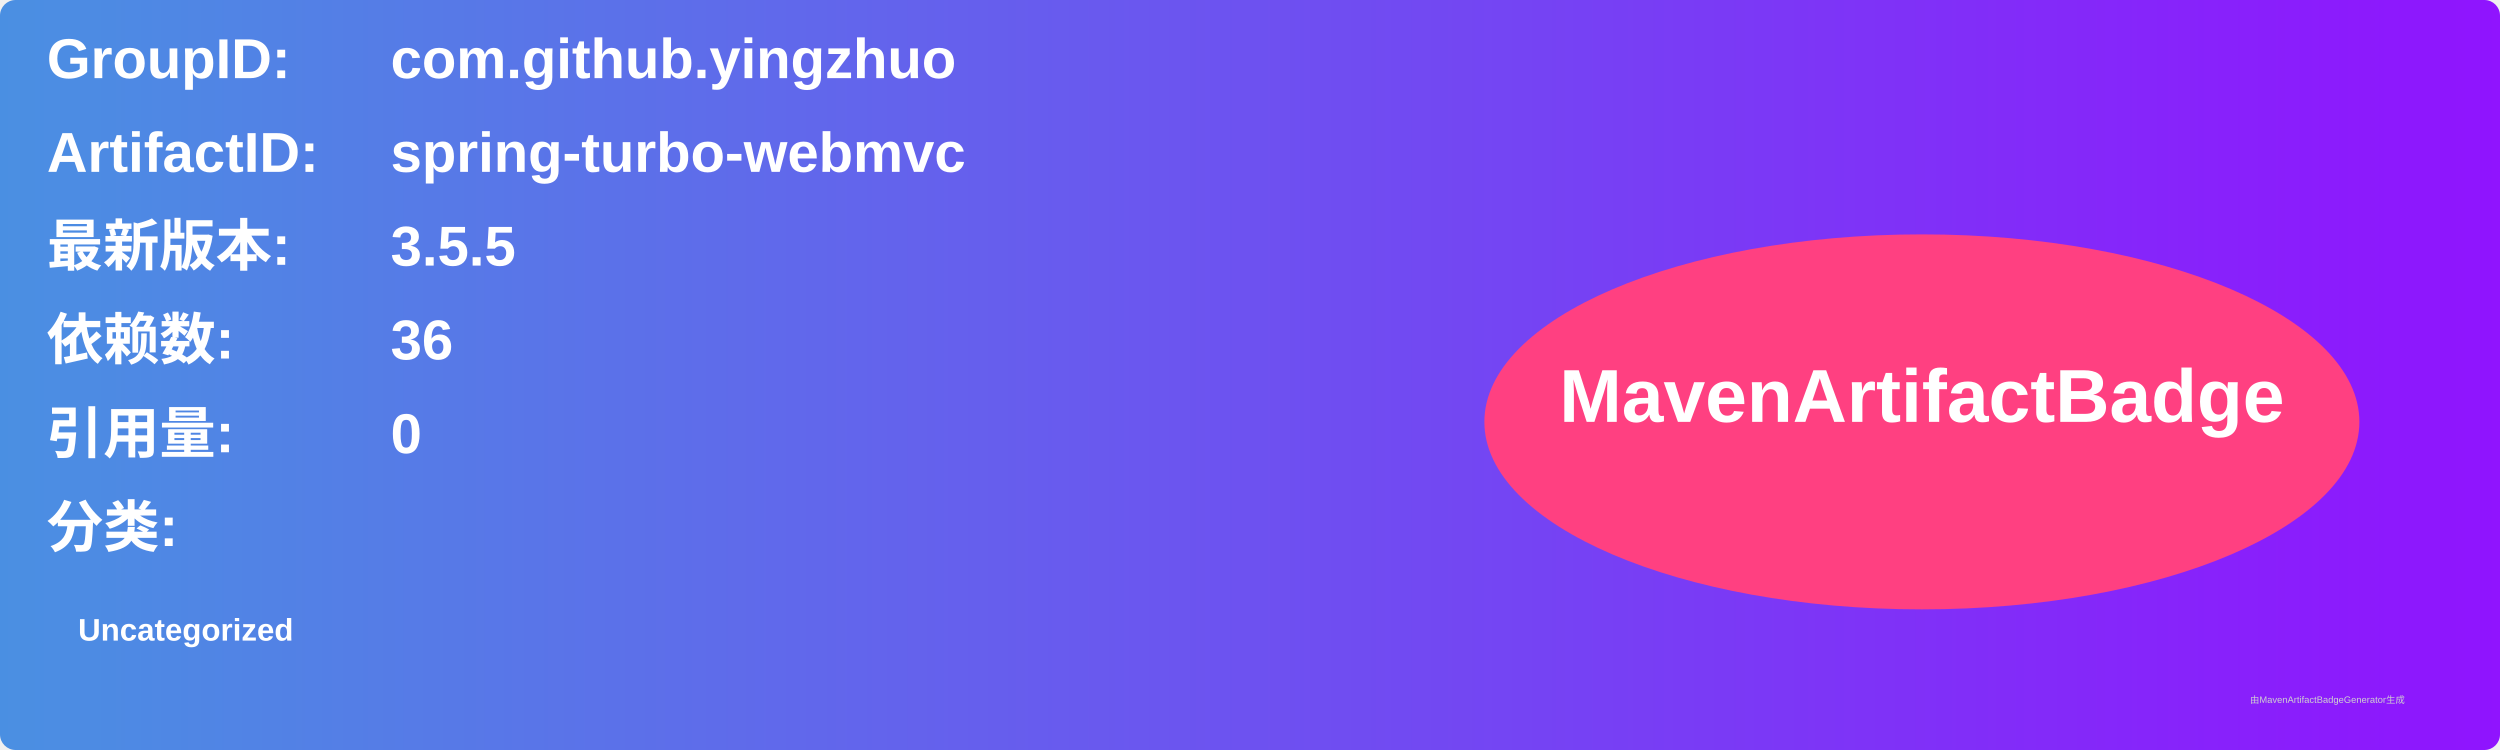
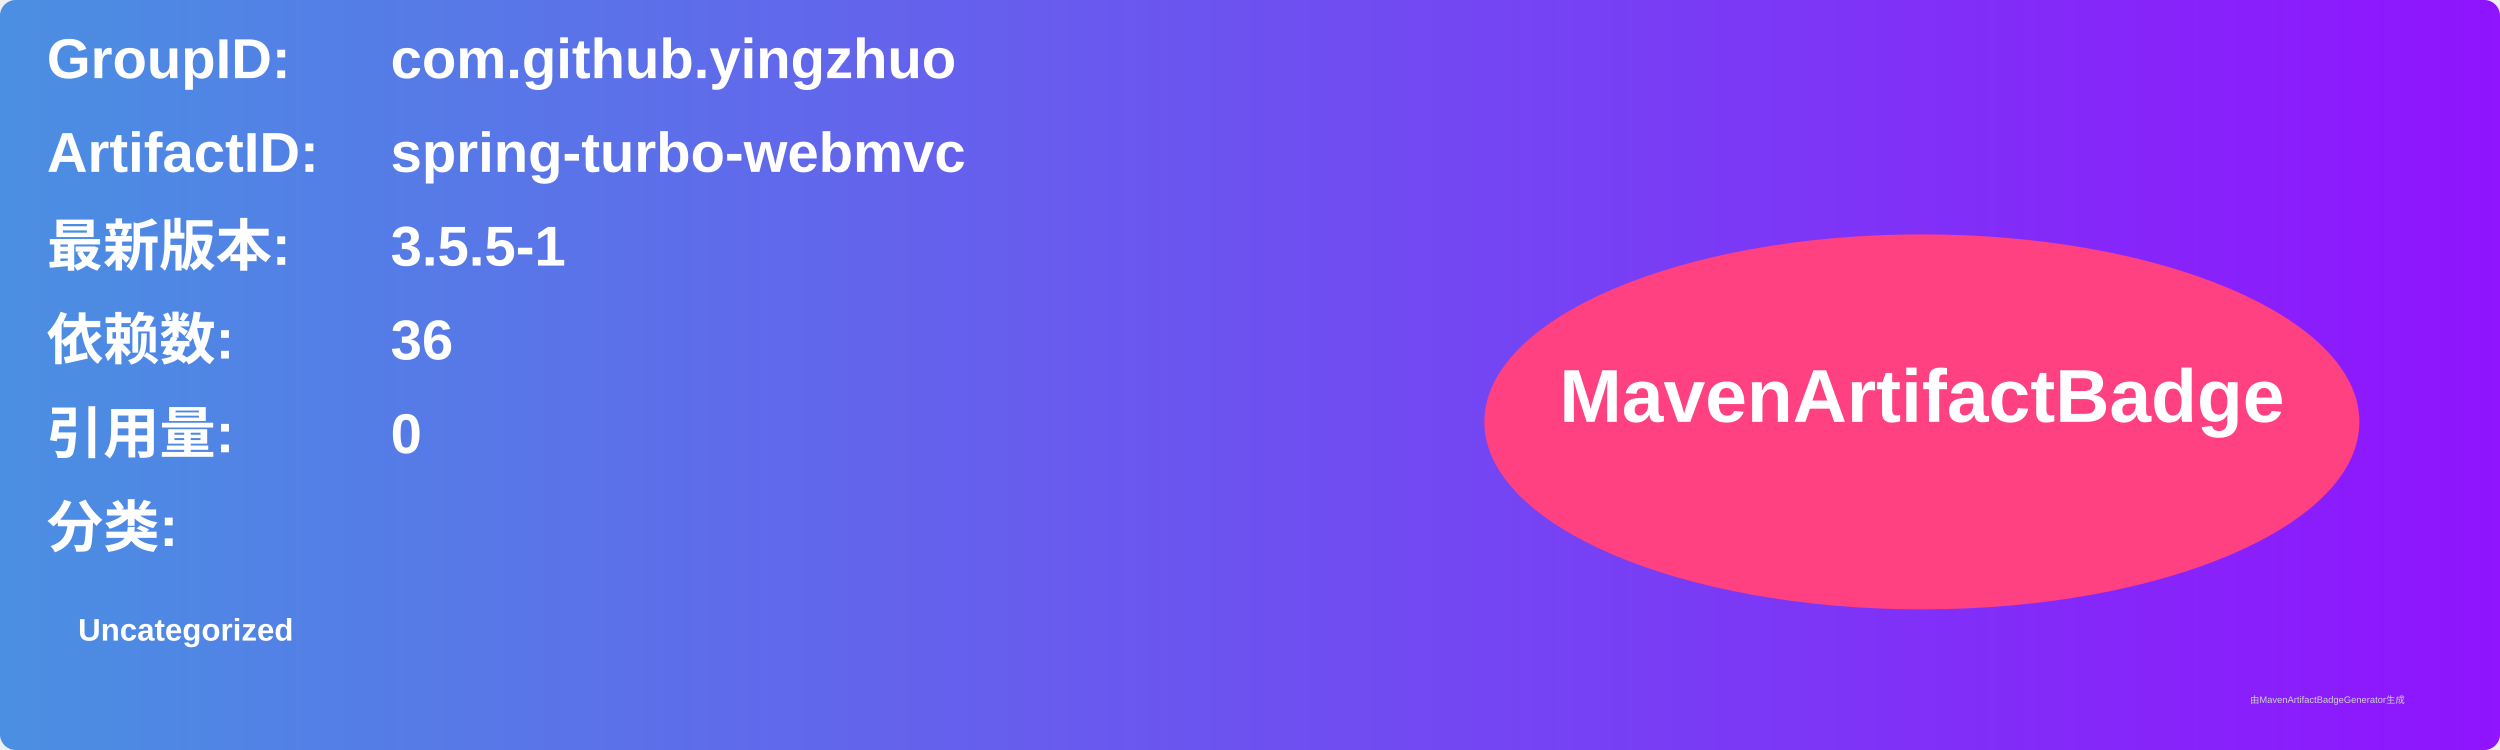
<svg xmlns="http://www.w3.org/2000/svg" width="800" height="240" viewBox="0 0 800 240">
  <linearGradient id="grad" x1="0%" y1="0%" x2="100%" y2="0%">
    <stop offset="0%" stop-color="#4a90e2" />
    <stop offset="100%" stop-color="#9013fe" />
  </linearGradient>
  <rect width="100%" height="100%" rx="5" ry="5" fill="url(#grad)" />
  <g transform="translate(15, 15)">
    <text x="0" y="10" font-family="Arial" font-size="18" fill="white" font-weight="bold" width="260">GroupID:</text>
    <text x="110" y="10" font-family="Arial" font-size="18" fill="white" font-weight="bold" width="460">com.github.yingzhuo</text>
    <text x="0" y="40" font-family="Arial" font-size="18" fill="white" font-weight="bold" width="260">ArtifactID:</text>
    <text x="110" y="40" font-family="Arial" font-size="18" fill="white" font-weight="bold" width="460">spring-turbo-webmvc</text>
    <text x="0" y="70" font-family="Arial" font-size="18" fill="white" font-weight="bold">最新版本:</text>
    <text x="110" y="70" font-family="Arial" font-size="18" fill="white" font-weight="bold">
-       <tspan font-weight="bold">3.5.5</tspan>
+       <tspan font-weight="bold">3.5.5-1</tspan>
    </text>
    <text x="0" y="100" font-family="Arial" font-size="18" fill="white" font-weight="bold">依赖数: </text>
    <text x="110" y="100" font-family="Arial" font-size="18" fill="white">
      <tspan font-weight="bold">36</tspan>
    </text>
    <text x="0" y="130" font-family="Arial" font-size="18" fill="white" font-weight="bold">引用量: </text>
    <text x="110" y="130" font-family="Arial" font-size="18" fill="white">
      <tspan font-weight="bold">0</tspan>
    </text>
    <text x="0" y="160" font-family="Arial" font-size="18" fill="white" font-weight="bold">分类:</text>
    <text x="10" y="190" font-family="Arial" font-size="10" fill="white">
      <tspan font-weight="bold">Uncategorized</tspan>
    </text>
    <ellipse cx="600" cy="120" rx="140" ry="60" fill="#ff4081" />
    <text x="600" y="120" text-anchor="middle" font-family="Arial" font-size="24" fill="white" font-weight="bold">MavenArtifactBadge</text>
  </g>
  <text x="720" y="225" font-family="Arial" font-size="3" fill="#d0d0d0">由MavenArtifactBadgeGenerator生成</text>
</svg>
